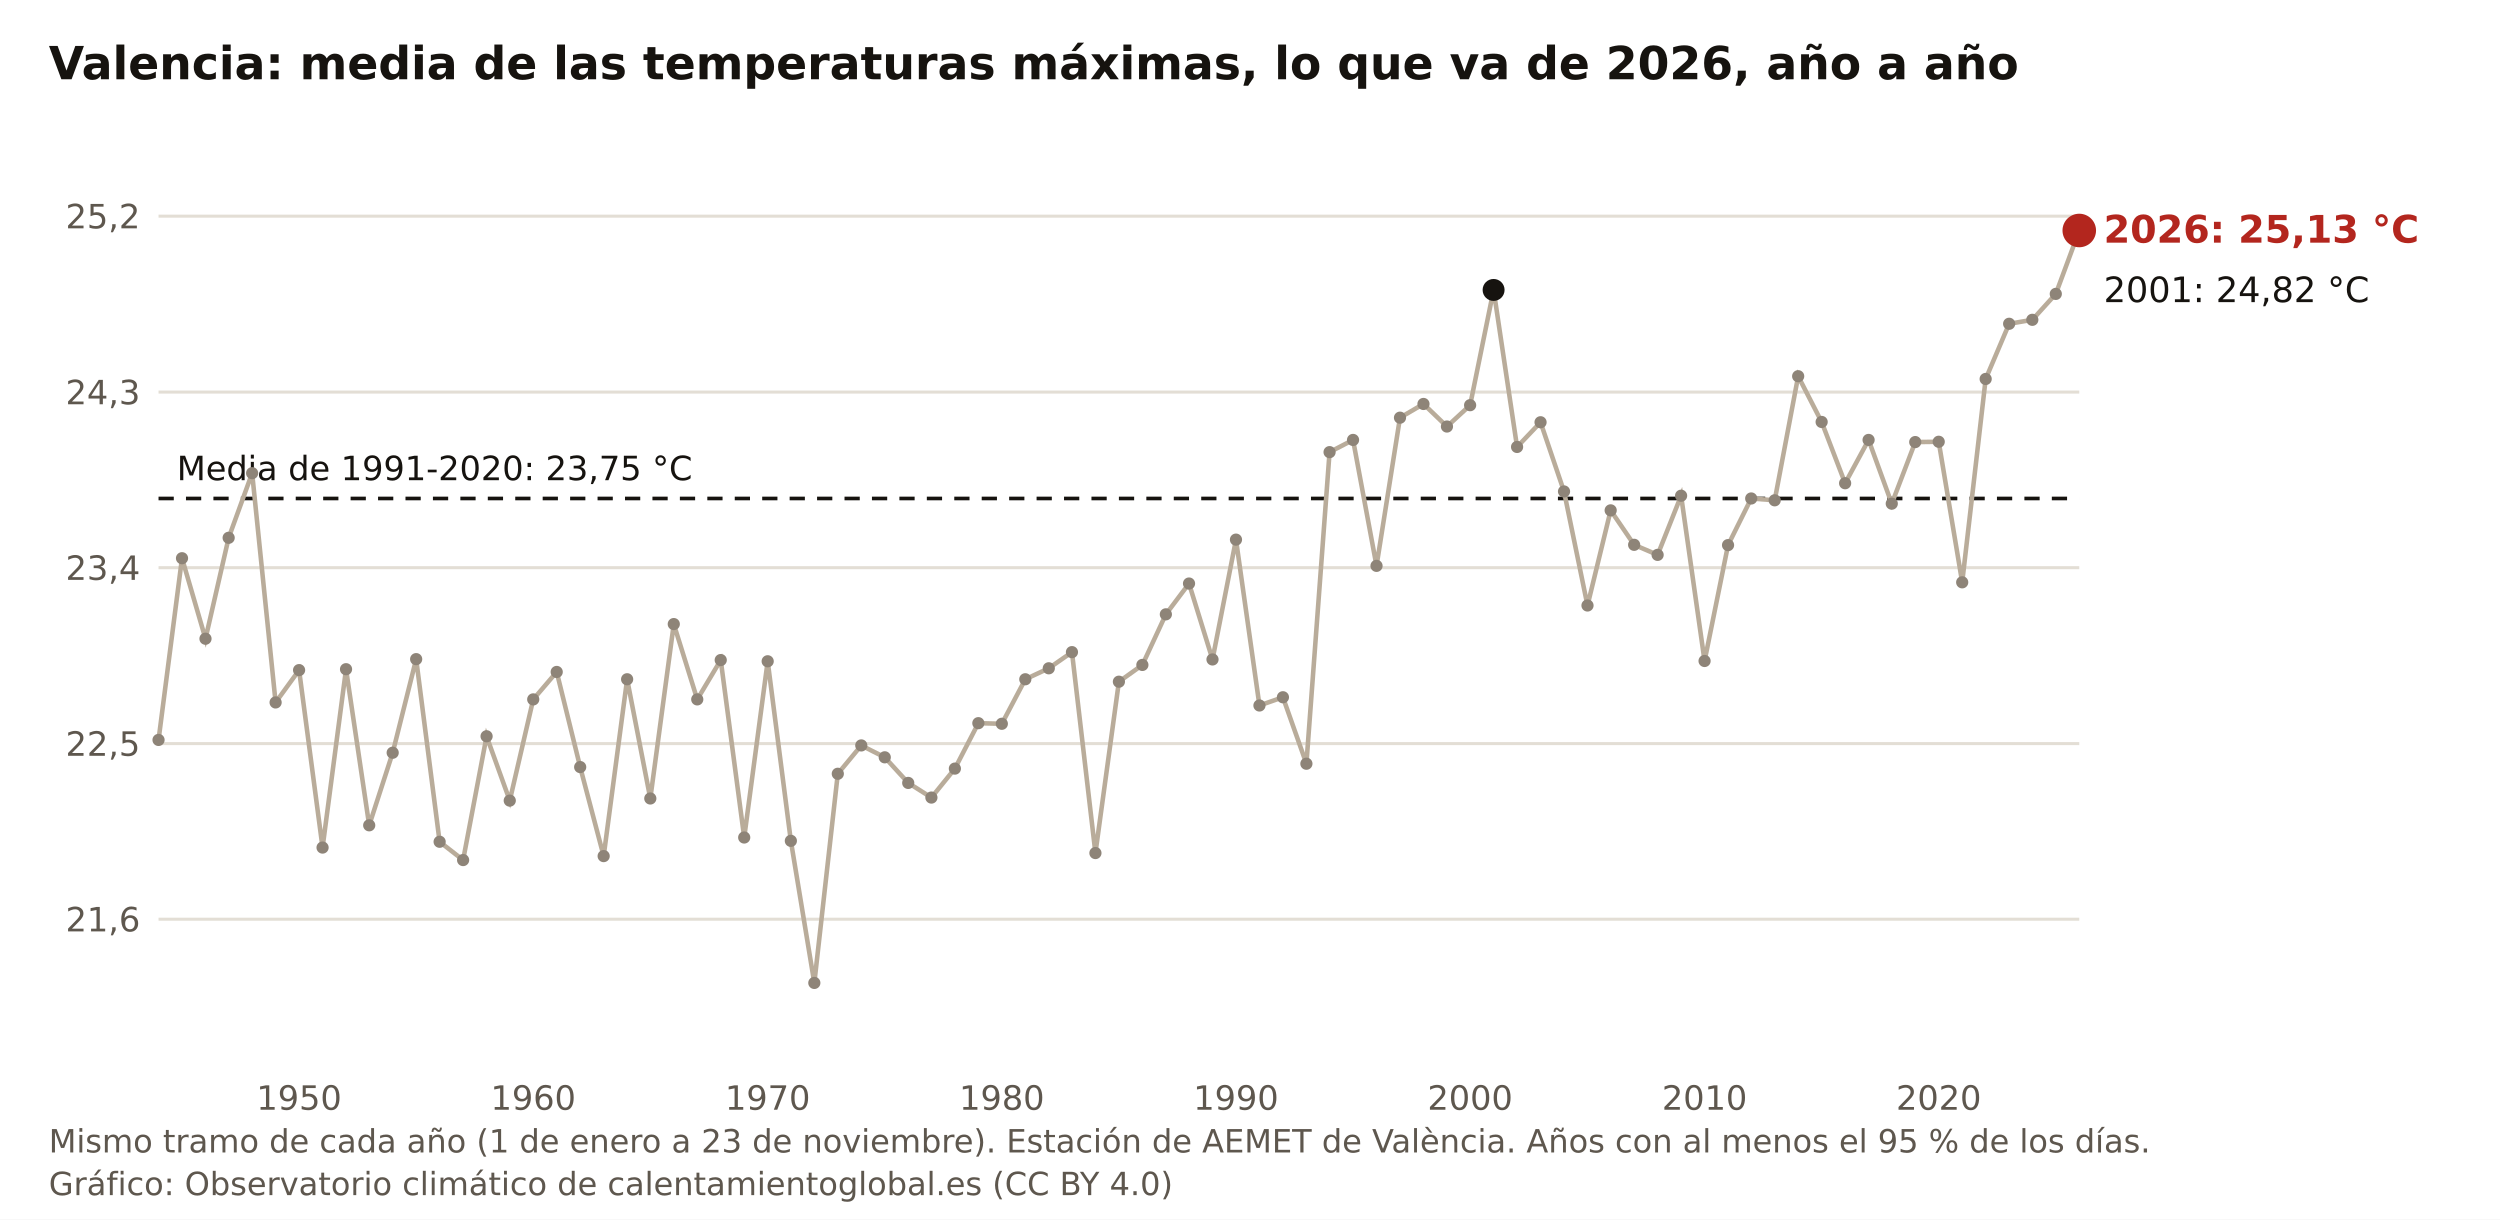
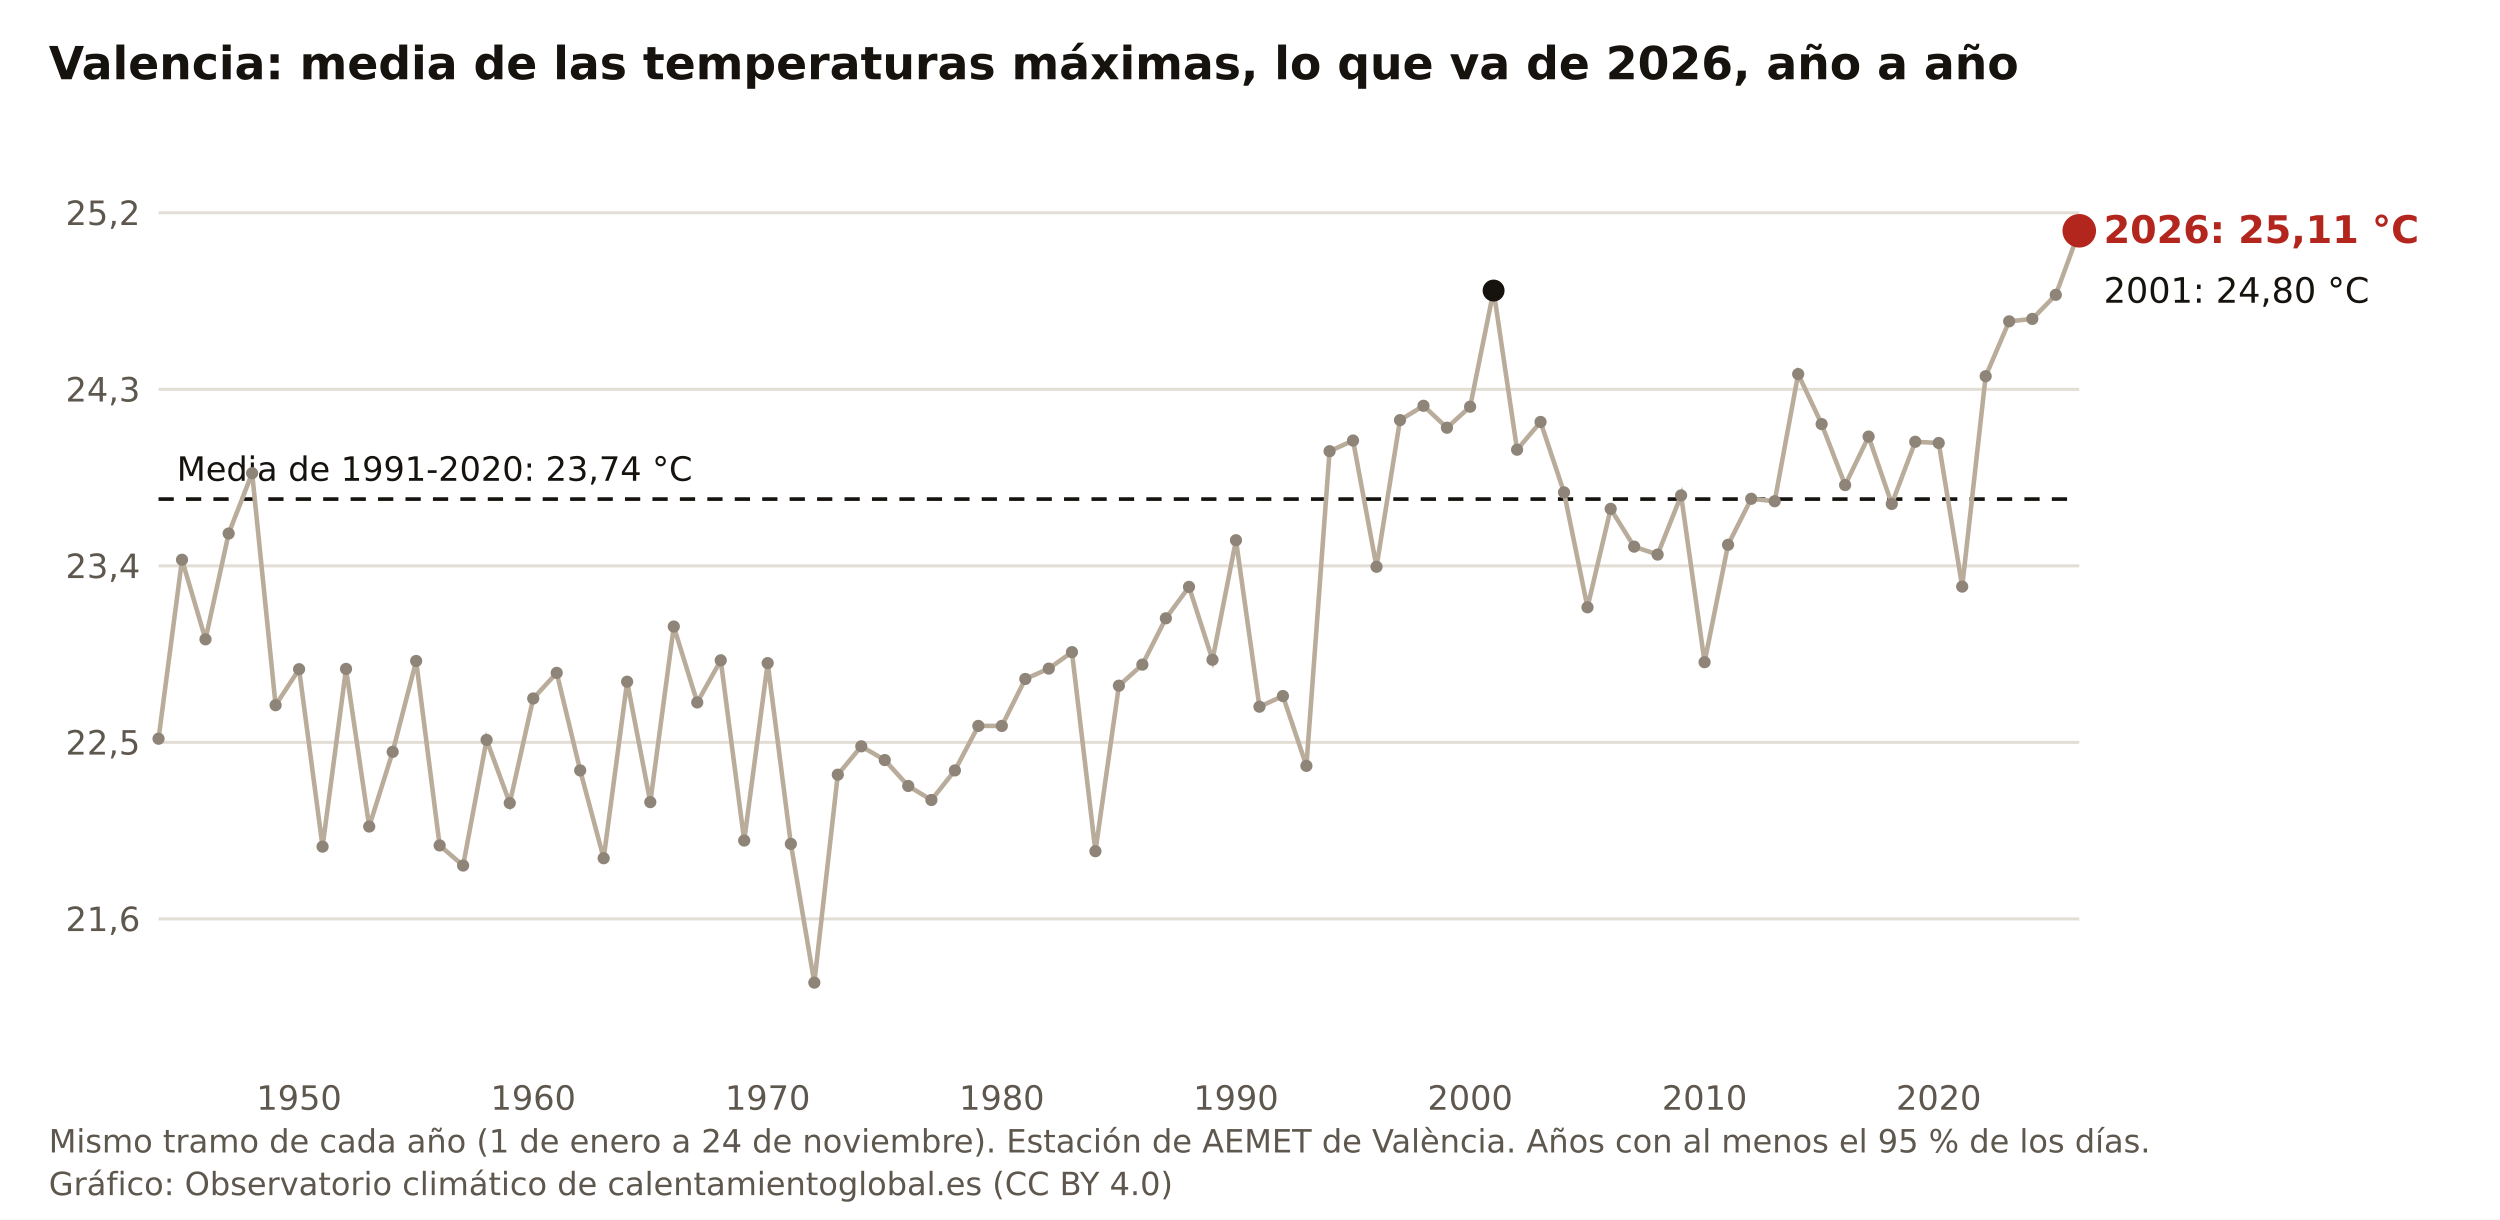
<svg xmlns="http://www.w3.org/2000/svg" viewBox="0 0 820 400" width="820" height="400" role="img" aria-label="Valencia: media de las temperaturas máximas, lo que va de 2026, año a año" font-family="Public Sans, DejaVu Sans, Arial, sans-serif">
  <rect width="820" height="400" fill="#FFFFFF" />
  <text x="16" y="26" font-size="15" font-weight="700" fill="#16130F">Valencia: media de las temperaturas máximas, lo que va de 2026, año a año</text>
-   <line x1="52" y1="301.5" x2="682" y2="301.5" stroke="#E3DED5" stroke-width="1" />
-   <text x="46" y="305.5" font-size="11" fill="#5E574E" text-anchor="end">21,6</text>
-   <line x1="52" y1="243.9" x2="682" y2="243.9" stroke="#E3DED5" stroke-width="1" />
-   <text x="46" y="247.9" font-size="11" fill="#5E574E" text-anchor="end">22,5</text>
-   <line x1="52" y1="186.2" x2="682" y2="186.2" stroke="#E3DED5" stroke-width="1" />
-   <text x="46" y="190.2" font-size="11" fill="#5E574E" text-anchor="end">23,4</text>
-   <line x1="52" y1="128.6" x2="682" y2="128.6" stroke="#E3DED5" stroke-width="1" />
-   <text x="46" y="132.6" font-size="11" fill="#5E574E" text-anchor="end">24,3</text>
-   <line x1="52" y1="70.9" x2="682" y2="70.9" stroke="#E3DED5" stroke-width="1" />
-   <text x="46" y="74.9" font-size="11" fill="#5E574E" text-anchor="end">25,2</text>
+   <line x1="52" y1="301.4" x2="682" y2="301.4" stroke="#E3DED5" stroke-width="1" />
+   <text x="46" y="305.4" font-size="11" fill="#5E574E" text-anchor="end">21,6</text>
+   <line x1="52" y1="243.5" x2="682" y2="243.5" stroke="#E3DED5" stroke-width="1" />
+   <text x="46" y="247.5" font-size="11" fill="#5E574E" text-anchor="end">22,5</text>
+   <line x1="52" y1="185.6" x2="682" y2="185.6" stroke="#E3DED5" stroke-width="1" />
+   <text x="46" y="189.6" font-size="11" fill="#5E574E" text-anchor="end">23,4</text>
+   <line x1="52" y1="127.7" x2="682" y2="127.7" stroke="#E3DED5" stroke-width="1" />
+   <text x="46" y="131.7" font-size="11" fill="#5E574E" text-anchor="end">24,3</text>
+   <line x1="52" y1="69.8" x2="682" y2="69.8" stroke="#E3DED5" stroke-width="1" />
+   <text x="46" y="73.8" font-size="11" fill="#5E574E" text-anchor="end">25,2</text>
  <text x="98.1" y="364" font-size="11" fill="#5E574E" text-anchor="middle">1950</text>
  <text x="174.9" y="364" font-size="11" fill="#5E574E" text-anchor="middle">1960</text>
  <text x="251.8" y="364" font-size="11" fill="#5E574E" text-anchor="middle">1970</text>
  <text x="328.6" y="364" font-size="11" fill="#5E574E" text-anchor="middle">1980</text>
  <text x="405.4" y="364" font-size="11" fill="#5E574E" text-anchor="middle">1990</text>
  <text x="482.2" y="364" font-size="11" fill="#5E574E" text-anchor="middle">2000</text>
  <text x="559.1" y="364" font-size="11" fill="#5E574E" text-anchor="middle">2010</text>
  <text x="635.9" y="364" font-size="11" fill="#5E574E" text-anchor="middle">2020</text>
-   <line x1="52" y1="163.5" x2="682" y2="163.5" stroke="#16130F" stroke-width="1.2" stroke-dasharray="5 4" />
-   <text x="58" y="157.5" font-size="11" fill="#16130F">Media de 1991-2020: 23,75 °C</text>
-   <polyline fill="none" stroke="#B9AC9A" stroke-width="1.5" points="52.0,242.7 59.7,183.1 67.4,209.5 75.0,176.4 82.7,155.2 90.4,230.4 98.1,219.8 105.8,278.0 113.5,219.5 121.1,270.7 128.8,246.9 136.5,216.2 144.2,276.1 151.9,282.1 159.6,241.5 167.2,262.6 174.9,229.4 182.6,220.4 190.3,251.6 198.0,280.8 205.7,222.8 213.3,261.9 221.0,204.7 228.7,229.4 236.4,216.5 244.1,274.7 251.8,216.9 259.4,275.8 267.1,322.4 274.8,253.8 282.5,244.5 290.2,248.4 297.9,256.8 305.5,261.6 313.2,252.1 320.9,237.2 328.6,237.4 336.3,222.8 344.0,219.2 351.6,213.9 359.3,279.8 367.0,223.6 374.7,218.1 382.4,201.5 390.0,191.4 397.7,216.3 405.4,177.0 413.1,231.4 420.8,228.7 428.5,250.5 436.1,148.3 443.8,144.3 451.5,185.6 459.2,137.0 466.9,132.5 474.6,139.9 482.2,132.9 489.9,95.1 497.6,146.6 505.3,138.5 513.0,161.2 520.7,198.6 528.3,167.4 536.0,178.7 543.7,182.0 551.4,162.6 559.1,216.8 566.8,178.8 574.4,163.5 582.1,164.1 589.8,123.4 597.5,138.4 605.2,158.5 612.9,144.3 620.5,165.2 628.2,145.0 635.9,144.9 643.6,191.0 651.3,124.3 659.0,106.2 666.6,104.9 674.3,96.4 682.0,75.6" />
-   <circle cx="52.0" cy="242.7" r="2" fill="#8E8478" />
-   <circle cx="59.7" cy="183.1" r="2" fill="#8E8478" />
-   <circle cx="67.4" cy="209.5" r="2" fill="#8E8478" />
-   <circle cx="75.0" cy="176.4" r="2" fill="#8E8478" />
+   <line x1="52" y1="163.7" x2="682" y2="163.7" stroke="#16130F" stroke-width="1.2" stroke-dasharray="5 4" />
+   <text x="58" y="157.7" font-size="11" fill="#16130F">Media de 1991-2020: 23,74 °C</text>
+   <polyline fill="none" stroke="#B9AC9A" stroke-width="1.5" points="52.0,242.3 59.7,183.6 67.4,209.7 75.0,175.0 82.7,155.2 90.4,231.3 98.1,219.5 105.8,277.7 113.5,219.4 121.1,271.1 128.8,246.6 136.5,216.8 144.2,277.3 151.9,283.9 159.6,242.7 167.2,263.4 174.9,229.1 182.6,220.7 190.3,252.7 198.0,281.5 205.7,223.6 213.3,263.1 221.0,205.5 228.7,230.4 236.4,216.6 244.1,275.7 251.8,217.5 259.4,276.8 267.1,322.3 274.8,254.1 282.5,244.8 290.2,249.3 297.9,257.8 305.5,262.4 313.2,252.7 320.9,238.1 328.6,238.1 336.3,222.7 344.0,219.3 351.6,213.9 359.3,279.2 367.0,224.9 374.7,218.0 382.4,202.8 390.0,192.5 397.7,216.4 405.4,177.2 413.1,231.8 420.8,228.3 428.5,251.2 436.1,148.0 443.8,144.5 451.5,185.9 459.2,137.8 466.9,133.1 474.6,140.3 482.2,133.4 489.9,95.3 497.6,147.5 505.3,138.4 513.0,161.5 520.7,199.2 528.3,166.9 536.0,179.3 543.7,181.9 551.4,162.5 559.1,217.2 566.8,178.7 574.4,163.6 582.1,164.4 589.8,122.7 597.5,139.1 605.2,159.1 612.9,143.2 620.5,165.3 628.2,144.9 635.9,145.3 643.6,192.4 651.3,123.4 659.0,105.4 666.6,104.6 674.3,96.7 682.0,75.7" />
+   <circle cx="52.0" cy="242.3" r="2" fill="#8E8478" />
+   <circle cx="59.7" cy="183.6" r="2" fill="#8E8478" />
+   <circle cx="67.4" cy="209.7" r="2" fill="#8E8478" />
+   <circle cx="75.0" cy="175.0" r="2" fill="#8E8478" />
  <circle cx="82.7" cy="155.2" r="2" fill="#8E8478" />
-   <circle cx="90.4" cy="230.4" r="2" fill="#8E8478" />
-   <circle cx="98.1" cy="219.8" r="2" fill="#8E8478" />
-   <circle cx="105.8" cy="278.0" r="2" fill="#8E8478" />
-   <circle cx="113.5" cy="219.5" r="2" fill="#8E8478" />
-   <circle cx="121.1" cy="270.7" r="2" fill="#8E8478" />
-   <circle cx="128.8" cy="246.9" r="2" fill="#8E8478" />
-   <circle cx="136.5" cy="216.2" r="2" fill="#8E8478" />
-   <circle cx="144.2" cy="276.1" r="2" fill="#8E8478" />
-   <circle cx="151.9" cy="282.1" r="2" fill="#8E8478" />
-   <circle cx="159.6" cy="241.5" r="2" fill="#8E8478" />
-   <circle cx="167.2" cy="262.6" r="2" fill="#8E8478" />
-   <circle cx="174.9" cy="229.4" r="2" fill="#8E8478" />
-   <circle cx="182.6" cy="220.4" r="2" fill="#8E8478" />
-   <circle cx="190.3" cy="251.6" r="2" fill="#8E8478" />
-   <circle cx="198.0" cy="280.8" r="2" fill="#8E8478" />
-   <circle cx="205.7" cy="222.8" r="2" fill="#8E8478" />
-   <circle cx="213.3" cy="261.9" r="2" fill="#8E8478" />
-   <circle cx="221.0" cy="204.7" r="2" fill="#8E8478" />
-   <circle cx="228.7" cy="229.4" r="2" fill="#8E8478" />
-   <circle cx="236.4" cy="216.5" r="2" fill="#8E8478" />
-   <circle cx="244.1" cy="274.7" r="2" fill="#8E8478" />
-   <circle cx="251.8" cy="216.9" r="2" fill="#8E8478" />
-   <circle cx="259.4" cy="275.8" r="2" fill="#8E8478" />
-   <circle cx="267.1" cy="322.4" r="2" fill="#8E8478" />
-   <circle cx="274.8" cy="253.8" r="2" fill="#8E8478" />
-   <circle cx="282.5" cy="244.5" r="2" fill="#8E8478" />
-   <circle cx="290.2" cy="248.4" r="2" fill="#8E8478" />
-   <circle cx="297.9" cy="256.8" r="2" fill="#8E8478" />
-   <circle cx="305.5" cy="261.6" r="2" fill="#8E8478" />
-   <circle cx="313.2" cy="252.1" r="2" fill="#8E8478" />
-   <circle cx="320.9" cy="237.2" r="2" fill="#8E8478" />
-   <circle cx="328.6" cy="237.4" r="2" fill="#8E8478" />
-   <circle cx="336.3" cy="222.8" r="2" fill="#8E8478" />
-   <circle cx="344.0" cy="219.2" r="2" fill="#8E8478" />
+   <circle cx="90.4" cy="231.3" r="2" fill="#8E8478" />
+   <circle cx="98.1" cy="219.5" r="2" fill="#8E8478" />
+   <circle cx="105.8" cy="277.7" r="2" fill="#8E8478" />
+   <circle cx="113.5" cy="219.4" r="2" fill="#8E8478" />
+   <circle cx="121.1" cy="271.1" r="2" fill="#8E8478" />
+   <circle cx="128.8" cy="246.6" r="2" fill="#8E8478" />
+   <circle cx="136.5" cy="216.8" r="2" fill="#8E8478" />
+   <circle cx="144.2" cy="277.3" r="2" fill="#8E8478" />
+   <circle cx="151.9" cy="283.9" r="2" fill="#8E8478" />
+   <circle cx="159.6" cy="242.7" r="2" fill="#8E8478" />
+   <circle cx="167.2" cy="263.4" r="2" fill="#8E8478" />
+   <circle cx="174.9" cy="229.1" r="2" fill="#8E8478" />
+   <circle cx="182.6" cy="220.7" r="2" fill="#8E8478" />
+   <circle cx="190.3" cy="252.7" r="2" fill="#8E8478" />
+   <circle cx="198.0" cy="281.5" r="2" fill="#8E8478" />
+   <circle cx="205.7" cy="223.6" r="2" fill="#8E8478" />
+   <circle cx="213.3" cy="263.1" r="2" fill="#8E8478" />
+   <circle cx="221.0" cy="205.5" r="2" fill="#8E8478" />
+   <circle cx="228.7" cy="230.4" r="2" fill="#8E8478" />
+   <circle cx="236.4" cy="216.6" r="2" fill="#8E8478" />
+   <circle cx="244.1" cy="275.7" r="2" fill="#8E8478" />
+   <circle cx="251.8" cy="217.5" r="2" fill="#8E8478" />
+   <circle cx="259.4" cy="276.8" r="2" fill="#8E8478" />
+   <circle cx="267.1" cy="322.3" r="2" fill="#8E8478" />
+   <circle cx="274.8" cy="254.1" r="2" fill="#8E8478" />
+   <circle cx="282.5" cy="244.8" r="2" fill="#8E8478" />
+   <circle cx="290.2" cy="249.3" r="2" fill="#8E8478" />
+   <circle cx="297.9" cy="257.8" r="2" fill="#8E8478" />
+   <circle cx="305.5" cy="262.4" r="2" fill="#8E8478" />
+   <circle cx="313.2" cy="252.7" r="2" fill="#8E8478" />
+   <circle cx="320.9" cy="238.1" r="2" fill="#8E8478" />
+   <circle cx="328.6" cy="238.1" r="2" fill="#8E8478" />
+   <circle cx="336.3" cy="222.7" r="2" fill="#8E8478" />
+   <circle cx="344.0" cy="219.3" r="2" fill="#8E8478" />
  <circle cx="351.6" cy="213.9" r="2" fill="#8E8478" />
-   <circle cx="359.3" cy="279.8" r="2" fill="#8E8478" />
-   <circle cx="367.0" cy="223.6" r="2" fill="#8E8478" />
-   <circle cx="374.7" cy="218.1" r="2" fill="#8E8478" />
-   <circle cx="382.4" cy="201.5" r="2" fill="#8E8478" />
-   <circle cx="390.0" cy="191.4" r="2" fill="#8E8478" />
-   <circle cx="397.7" cy="216.3" r="2" fill="#8E8478" />
-   <circle cx="405.4" cy="177.0" r="2" fill="#8E8478" />
-   <circle cx="413.1" cy="231.4" r="2" fill="#8E8478" />
-   <circle cx="420.8" cy="228.7" r="2" fill="#8E8478" />
-   <circle cx="428.5" cy="250.5" r="2" fill="#8E8478" />
-   <circle cx="436.1" cy="148.3" r="2" fill="#8E8478" />
-   <circle cx="443.8" cy="144.3" r="2" fill="#8E8478" />
-   <circle cx="451.5" cy="185.6" r="2" fill="#8E8478" />
-   <circle cx="459.2" cy="137.0" r="2" fill="#8E8478" />
-   <circle cx="466.9" cy="132.5" r="2" fill="#8E8478" />
-   <circle cx="474.6" cy="139.9" r="2" fill="#8E8478" />
-   <circle cx="482.2" cy="132.9" r="2" fill="#8E8478" />
-   <circle cx="489.9" cy="95.1" r="3.6" fill="#16130F" />
-   <circle cx="497.6" cy="146.6" r="2" fill="#8E8478" />
-   <circle cx="505.3" cy="138.5" r="2" fill="#8E8478" />
-   <circle cx="513.0" cy="161.2" r="2" fill="#8E8478" />
-   <circle cx="520.7" cy="198.6" r="2" fill="#8E8478" />
-   <circle cx="528.3" cy="167.4" r="2" fill="#8E8478" />
-   <circle cx="536.0" cy="178.7" r="2" fill="#8E8478" />
-   <circle cx="543.7" cy="182.0" r="2" fill="#8E8478" />
-   <circle cx="551.4" cy="162.6" r="2" fill="#8E8478" />
-   <circle cx="559.1" cy="216.8" r="2" fill="#8E8478" />
-   <circle cx="566.8" cy="178.8" r="2" fill="#8E8478" />
-   <circle cx="574.4" cy="163.5" r="2" fill="#8E8478" />
-   <circle cx="582.1" cy="164.1" r="2" fill="#8E8478" />
-   <circle cx="589.8" cy="123.4" r="2" fill="#8E8478" />
-   <circle cx="597.5" cy="138.4" r="2" fill="#8E8478" />
-   <circle cx="605.2" cy="158.5" r="2" fill="#8E8478" />
-   <circle cx="612.9" cy="144.3" r="2" fill="#8E8478" />
-   <circle cx="620.5" cy="165.2" r="2" fill="#8E8478" />
-   <circle cx="628.2" cy="145.0" r="2" fill="#8E8478" />
-   <circle cx="635.9" cy="144.9" r="2" fill="#8E8478" />
-   <circle cx="643.6" cy="191.0" r="2" fill="#8E8478" />
-   <circle cx="651.3" cy="124.3" r="2" fill="#8E8478" />
-   <circle cx="659.0" cy="106.2" r="2" fill="#8E8478" />
-   <circle cx="666.6" cy="104.9" r="2" fill="#8E8478" />
-   <circle cx="674.3" cy="96.4" r="2" fill="#8E8478" />
-   <circle cx="682.0" cy="75.6" r="5.5" fill="#B3261E" />
-   <text x="690" y="79.6" font-size="12.5" font-weight="700" fill="#B3261E">2026: 25,13 °C</text>
-   <text x="690" y="99.1" font-size="11.5" fill="#16130F">2001: 24,82 °C</text>
-   <text x="16" y="378" font-size="10.5" fill="#5E574E">Mismo tramo de cada año (1 de enero a 23 de noviembre). Estación de AEMET de València. Años con al menos el 95 % de los días.</text>
+   <circle cx="359.3" cy="279.2" r="2" fill="#8E8478" />
+   <circle cx="367.0" cy="224.9" r="2" fill="#8E8478" />
+   <circle cx="374.7" cy="218.0" r="2" fill="#8E8478" />
+   <circle cx="382.4" cy="202.8" r="2" fill="#8E8478" />
+   <circle cx="390.0" cy="192.5" r="2" fill="#8E8478" />
+   <circle cx="397.7" cy="216.4" r="2" fill="#8E8478" />
+   <circle cx="405.4" cy="177.2" r="2" fill="#8E8478" />
+   <circle cx="413.1" cy="231.8" r="2" fill="#8E8478" />
+   <circle cx="420.8" cy="228.3" r="2" fill="#8E8478" />
+   <circle cx="428.5" cy="251.2" r="2" fill="#8E8478" />
+   <circle cx="436.1" cy="148.0" r="2" fill="#8E8478" />
+   <circle cx="443.8" cy="144.5" r="2" fill="#8E8478" />
+   <circle cx="451.5" cy="185.9" r="2" fill="#8E8478" />
+   <circle cx="459.2" cy="137.8" r="2" fill="#8E8478" />
+   <circle cx="466.9" cy="133.1" r="2" fill="#8E8478" />
+   <circle cx="474.6" cy="140.3" r="2" fill="#8E8478" />
+   <circle cx="482.2" cy="133.4" r="2" fill="#8E8478" />
+   <circle cx="489.9" cy="95.3" r="3.6" fill="#16130F" />
+   <circle cx="497.6" cy="147.5" r="2" fill="#8E8478" />
+   <circle cx="505.3" cy="138.4" r="2" fill="#8E8478" />
+   <circle cx="513.0" cy="161.5" r="2" fill="#8E8478" />
+   <circle cx="520.7" cy="199.2" r="2" fill="#8E8478" />
+   <circle cx="528.3" cy="166.9" r="2" fill="#8E8478" />
+   <circle cx="536.0" cy="179.3" r="2" fill="#8E8478" />
+   <circle cx="543.7" cy="181.9" r="2" fill="#8E8478" />
+   <circle cx="551.4" cy="162.5" r="2" fill="#8E8478" />
+   <circle cx="559.1" cy="217.2" r="2" fill="#8E8478" />
+   <circle cx="566.8" cy="178.7" r="2" fill="#8E8478" />
+   <circle cx="574.4" cy="163.6" r="2" fill="#8E8478" />
+   <circle cx="582.1" cy="164.4" r="2" fill="#8E8478" />
+   <circle cx="589.8" cy="122.7" r="2" fill="#8E8478" />
+   <circle cx="597.5" cy="139.1" r="2" fill="#8E8478" />
+   <circle cx="605.2" cy="159.1" r="2" fill="#8E8478" />
+   <circle cx="612.9" cy="143.2" r="2" fill="#8E8478" />
+   <circle cx="620.5" cy="165.3" r="2" fill="#8E8478" />
+   <circle cx="628.2" cy="144.9" r="2" fill="#8E8478" />
+   <circle cx="635.9" cy="145.3" r="2" fill="#8E8478" />
+   <circle cx="643.6" cy="192.4" r="2" fill="#8E8478" />
+   <circle cx="651.3" cy="123.4" r="2" fill="#8E8478" />
+   <circle cx="659.0" cy="105.4" r="2" fill="#8E8478" />
+   <circle cx="666.6" cy="104.6" r="2" fill="#8E8478" />
+   <circle cx="674.3" cy="96.7" r="2" fill="#8E8478" />
+   <circle cx="682.0" cy="75.7" r="5.5" fill="#B3261E" />
+   <text x="690" y="79.7" font-size="12.5" font-weight="700" fill="#B3261E">2026: 25,11 °C</text>
+   <text x="690" y="99.3" font-size="11.5" fill="#16130F">2001: 24,80 °C</text>
+   <text x="16" y="378" font-size="10.5" fill="#5E574E">Mismo tramo de cada año (1 de enero a 24 de noviembre). Estación de AEMET de València. Años con al menos el 95 % de los días.</text>
  <text x="16" y="392" font-size="10.5" fill="#5E574E">Gráfico: Observatorio climático de calentamientoglobal.es (CC BY 4.0)</text>
</svg>
